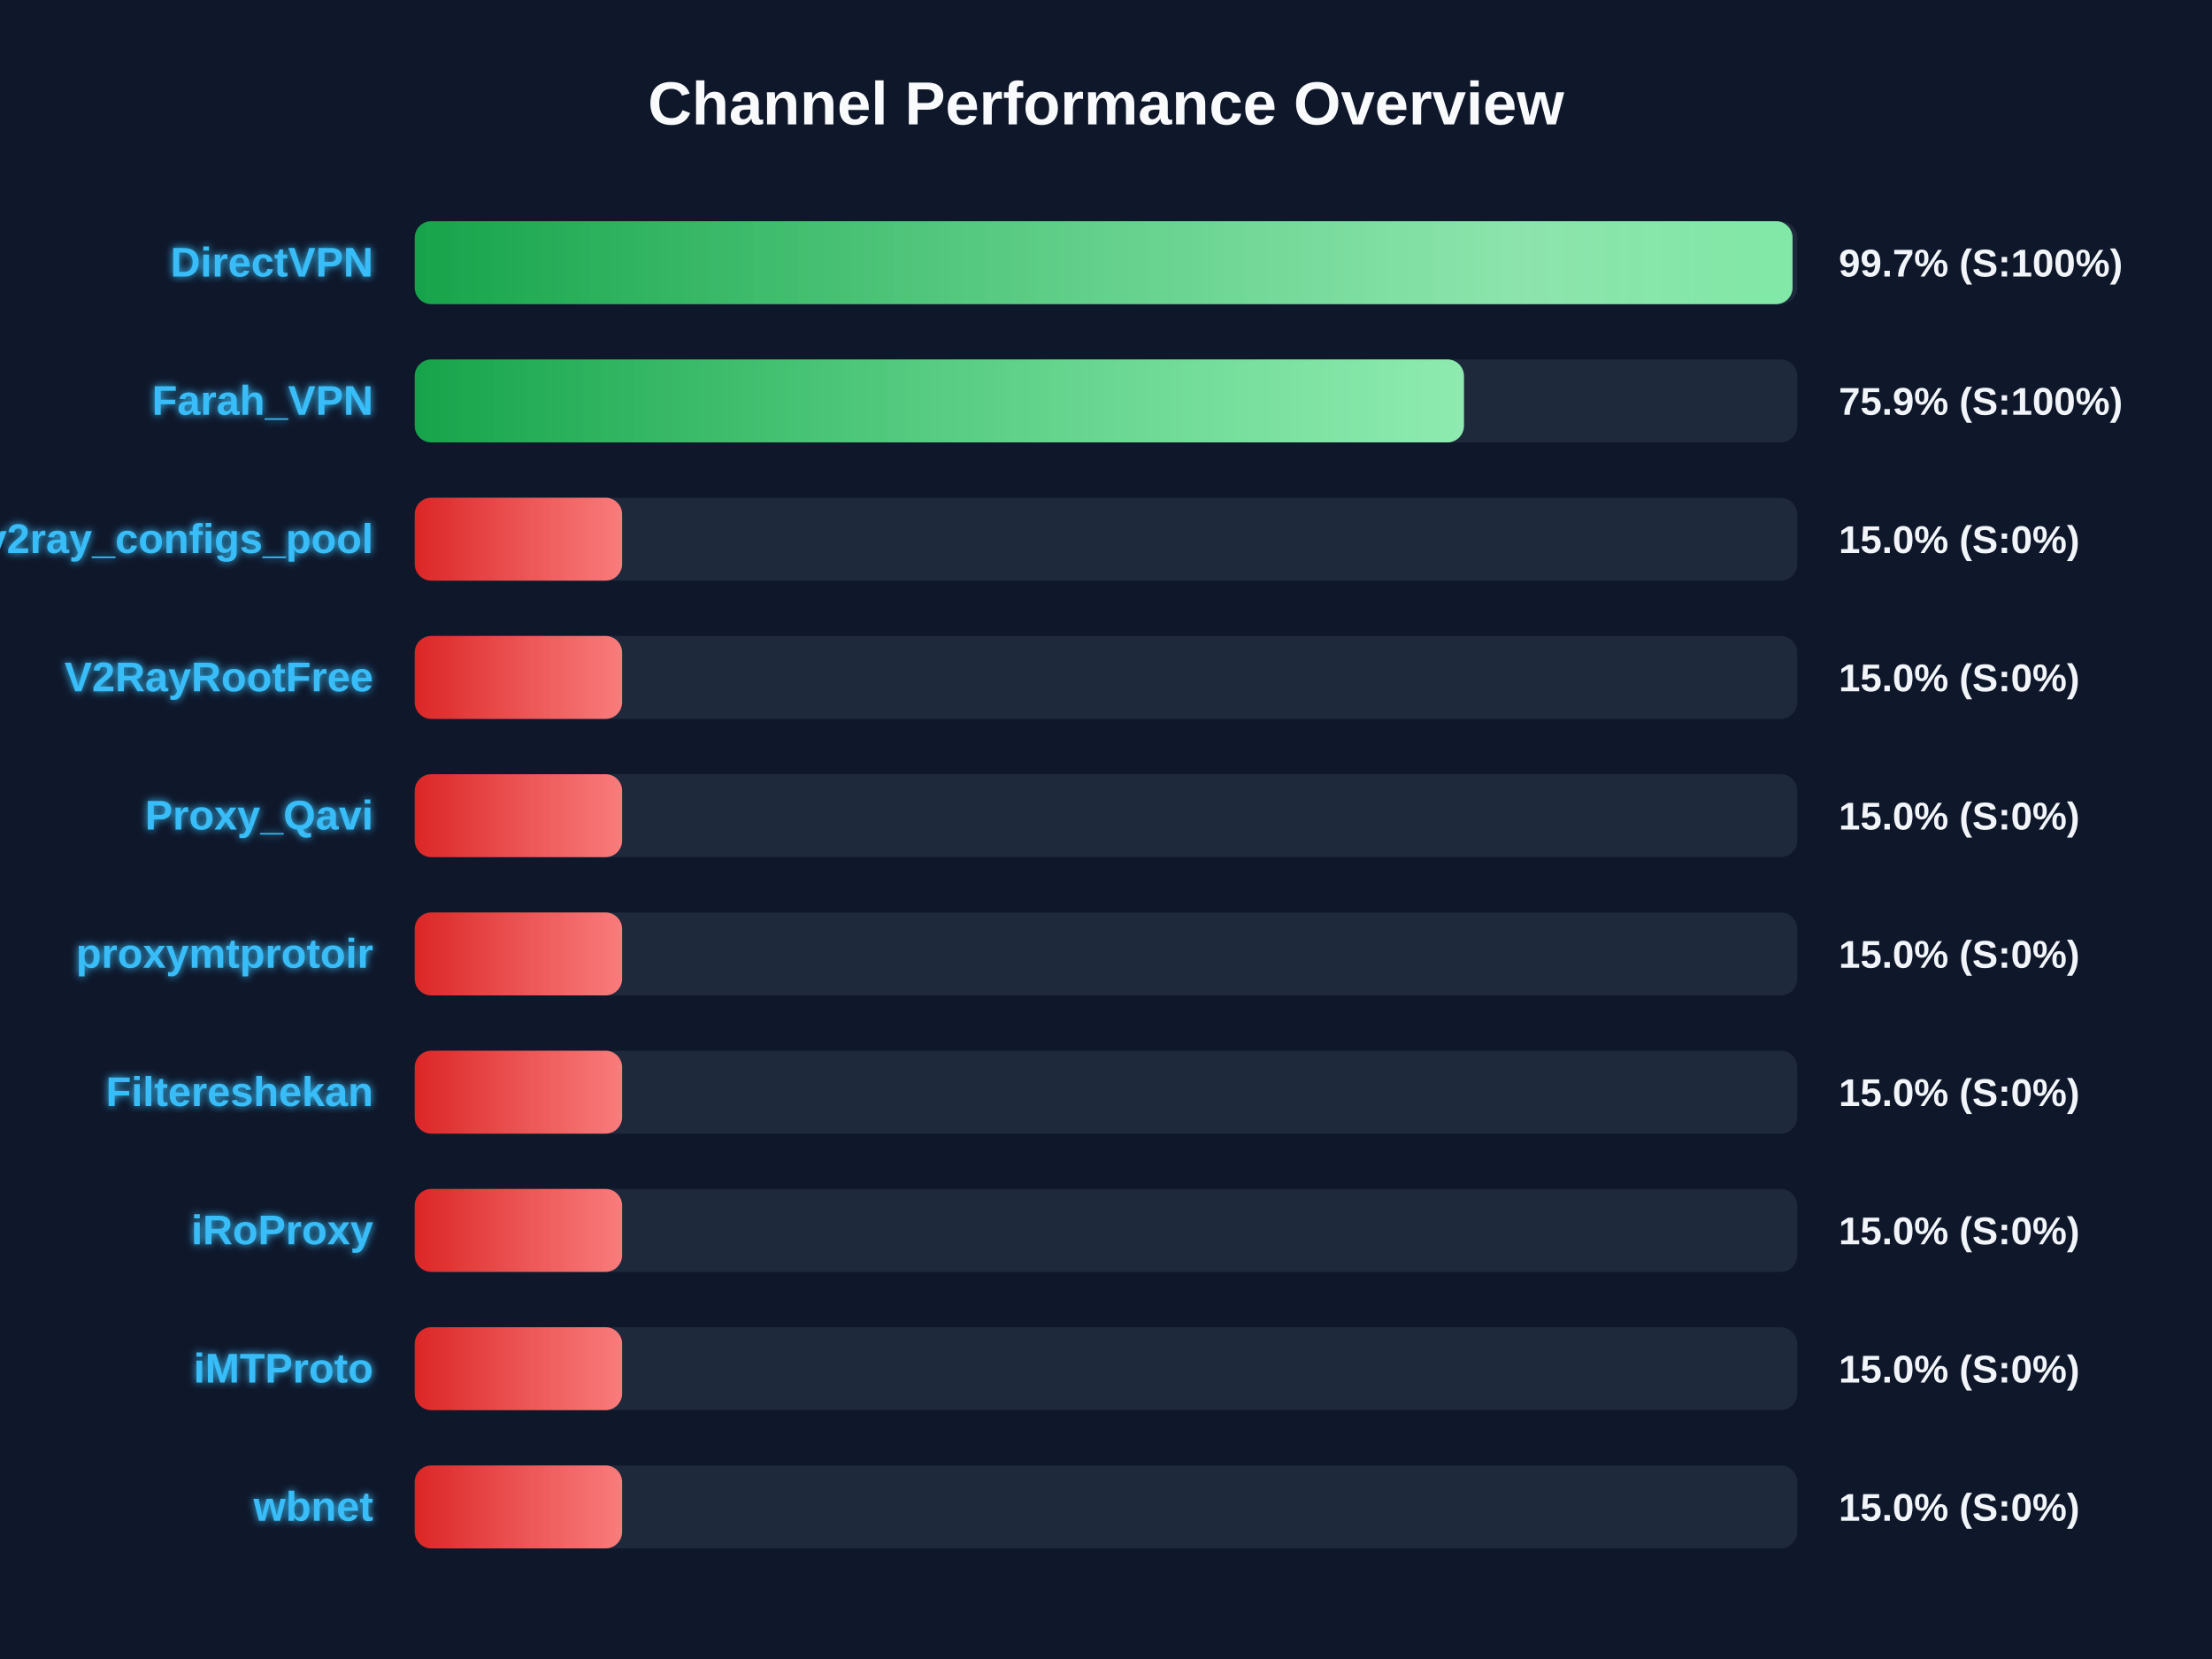
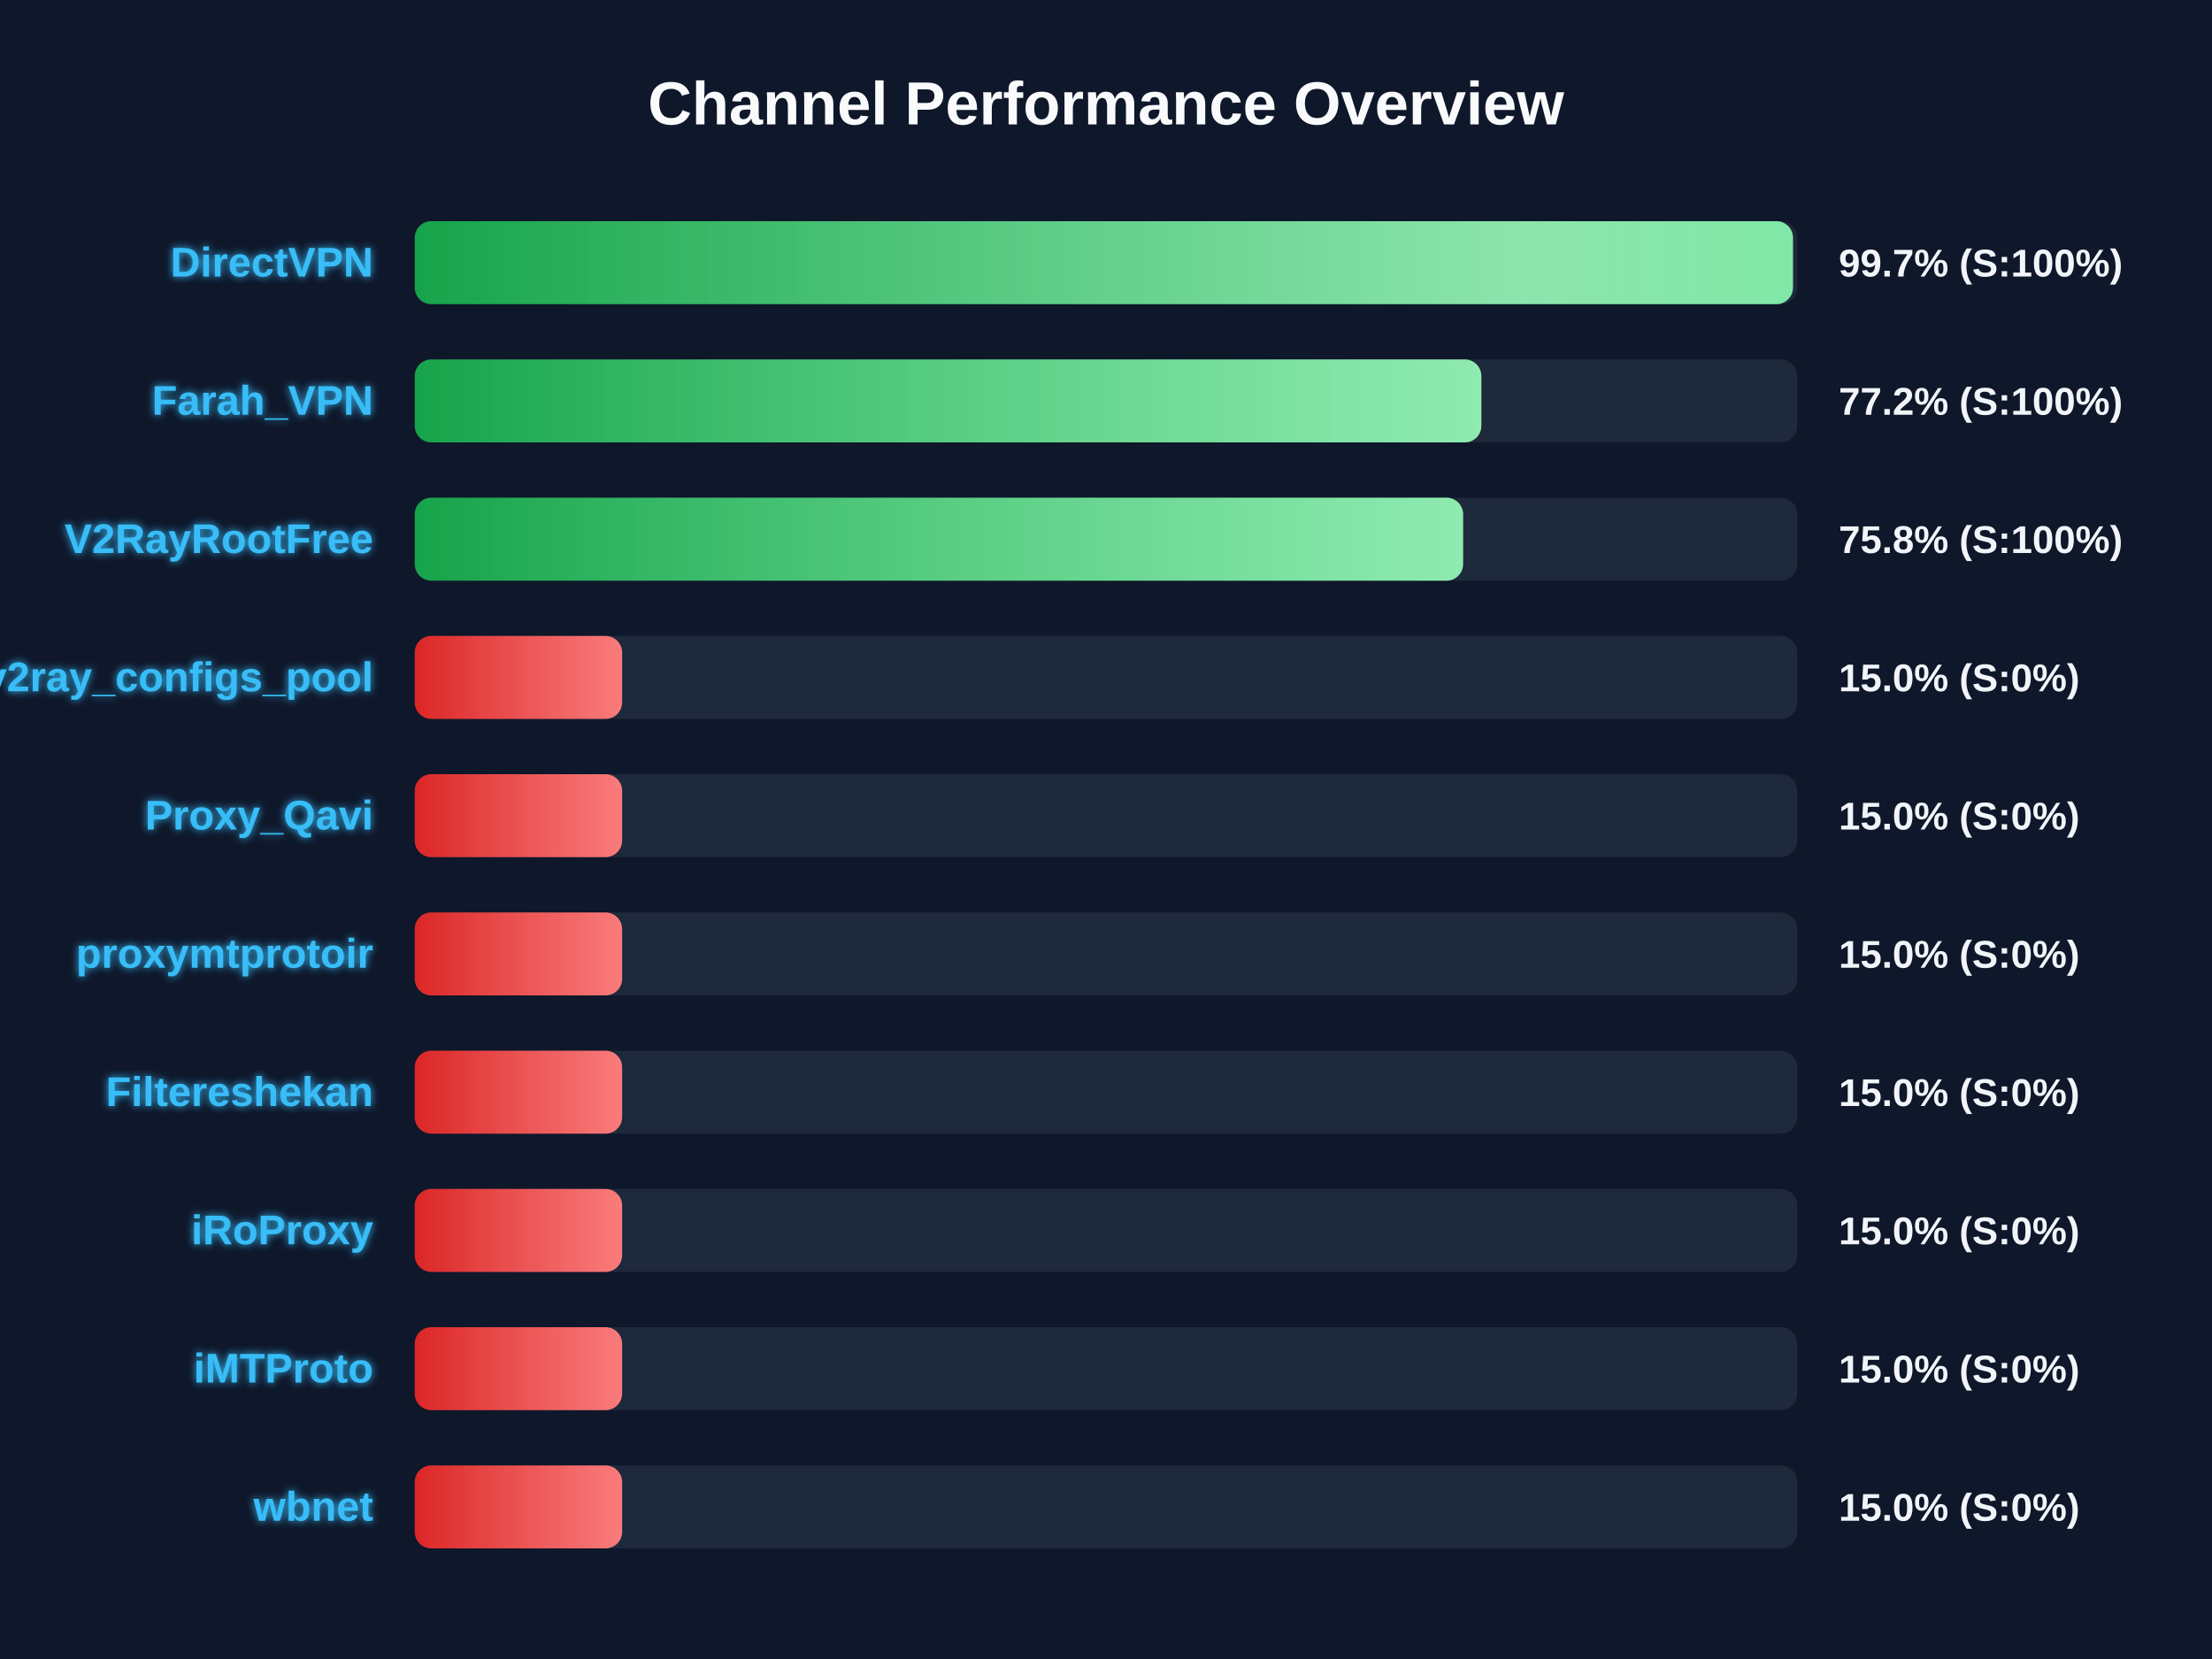
<svg xmlns="http://www.w3.org/2000/svg" width="800" height="600" version="1.1">
  <defs>
    <linearGradient id="grad-green" x1="0%" y1="0%" x2="100%" y2="0%">
      <stop offset="0%" stop-color="#16a34a" />
      <stop offset="100%" stop-color="#4ade80" />
    </linearGradient>
    <linearGradient id="grad-yellow" x1="0%" y1="0%" x2="100%" y2="0%">
      <stop offset="0%" stop-color="#ca8a04" />
      <stop offset="100%" stop-color="#fde047" />
    </linearGradient>
    <linearGradient id="grad-red" x1="0%" y1="0%" x2="100%" y2="0%">
      <stop offset="0%" stop-color="#dc2626" />
      <stop offset="100%" stop-color="#f87171" />
    </linearGradient>
    <linearGradient id="shimmer" x1="0%" y1="0%" x2="100%" y2="0%">
      <stop offset="0%" stop-color="rgba(255,255,255,0)" />
      <stop offset="50%" stop-color="rgba(255,255,255,0.4)" />
      <stop offset="100%" stop-color="rgba(255,255,255,0)" />
    </linearGradient>
    <filter id="glow" x="-20%" y="-20%" width="140%" height="140%">
      <feGaussianBlur stdDeviation="1.5" result="blur" />
      <feComposite in="SourceGraphic" in2="blur" operator="over" />
    </filter>
  </defs>
  <style>
        .bg-rect { fill: #0f172a; }
        .title { font: bold 22px 'Segoe UI', Arial, sans-serif; fill: #f8fafc; }
        .row { font: bold 15px 'Segoe UI', Arial, sans-serif; fill: #38bdf8; filter: url(#glow); }
        .score { font: bold 14px 'Segoe UI', Arial, sans-serif; fill: #f1f5f9; }
        @keyframes shimmer-anim {
            0% { transform: translateX(-100%); }
            100% { transform: translateX(200%); }
        }
        .shimmer-rect {
            animation: shimmer-anim 2.5s infinite linear;
        }
    </style>
  <rect width="100%" height="100%" class="bg-rect" />
  <text x="400" y="45" text-anchor="middle" class="title">Channel Performance Overview</text>
  <rect x="150" y="80" width="500" height="30" fill="#1e293b" rx="6" />
  <clipPath id="clip-0">
-     <rect x="150" y="80" width="498.3" height="30" rx="6" />
+     <rect x="150" y="80" width="498.45" height="30" rx="6" />
  </clipPath>
-   <rect x="150" y="80" width="498.3" height="30" fill="url(#grad-green)" rx="6" />
+   <rect x="150" y="80" width="498.45" height="30" fill="url(#grad-green)" rx="6" />
  <g clip-path="url(#clip-0)">
    <rect x="150" y="80" width="100%" height="30" fill="url(#shimmer)" class="shimmer-rect" />
  </g>
  <text x="135" y="100" text-anchor="end" class="row">DirectVPN</text>
  <text x="665" y="100" text-anchor="start" class="score">99.7% (S:100%)</text>
  <rect x="150" y="130" width="500" height="30" fill="#1e293b" rx="6" />
  <clipPath id="clip-1">
-     <rect x="150" y="130" width="379.45" height="30" rx="6" />
+     <rect x="150" y="130" width="385.75" height="30" rx="6" />
  </clipPath>
-   <rect x="150" y="130" width="379.45" height="30" fill="url(#grad-green)" rx="6" />
+   <rect x="150" y="130" width="385.75" height="30" fill="url(#grad-green)" rx="6" />
  <g clip-path="url(#clip-1)">
    <rect x="150" y="130" width="100%" height="30" fill="url(#shimmer)" class="shimmer-rect" />
  </g>
  <text x="135" y="150" text-anchor="end" class="row">Farah_VPN</text>
-   <text x="665" y="150" text-anchor="start" class="score">75.9% (S:100%)</text>
+   <text x="665" y="150" text-anchor="start" class="score">77.2% (S:100%)</text>
  <rect x="150" y="180" width="500" height="30" fill="#1e293b" rx="6" />
  <clipPath id="clip-2">
-     <rect x="150" y="180" width="75.0" height="30" rx="6" />
+     <rect x="150" y="180" width="379.15" height="30" rx="6" />
  </clipPath>
-   <rect x="150" y="180" width="75.0" height="30" fill="url(#grad-red)" rx="6" />
+   <rect x="150" y="180" width="379.15" height="30" fill="url(#grad-green)" rx="6" />
  <g clip-path="url(#clip-2)">
    <rect x="150" y="180" width="100%" height="30" fill="url(#shimmer)" class="shimmer-rect" />
  </g>
-   <text x="135" y="200" text-anchor="end" class="row">v2ray_configs_pool</text>
-   <text x="665" y="200" text-anchor="start" class="score">15.0% (S:0%)</text>
+   <text x="135" y="200" text-anchor="end" class="row">V2RayRootFree</text>
+   <text x="665" y="200" text-anchor="start" class="score">75.8% (S:100%)</text>
  <rect x="150" y="230" width="500" height="30" fill="#1e293b" rx="6" />
  <clipPath id="clip-3">
    <rect x="150" y="230" width="75.0" height="30" rx="6" />
  </clipPath>
  <rect x="150" y="230" width="75.0" height="30" fill="url(#grad-red)" rx="6" />
  <g clip-path="url(#clip-3)">
    <rect x="150" y="230" width="100%" height="30" fill="url(#shimmer)" class="shimmer-rect" />
  </g>
-   <text x="135" y="250" text-anchor="end" class="row">V2RayRootFree</text>
+   <text x="135" y="250" text-anchor="end" class="row">v2ray_configs_pool</text>
  <text x="665" y="250" text-anchor="start" class="score">15.0% (S:0%)</text>
  <rect x="150" y="280" width="500" height="30" fill="#1e293b" rx="6" />
  <clipPath id="clip-4">
    <rect x="150" y="280" width="75.0" height="30" rx="6" />
  </clipPath>
  <rect x="150" y="280" width="75.0" height="30" fill="url(#grad-red)" rx="6" />
  <g clip-path="url(#clip-4)">
    <rect x="150" y="280" width="100%" height="30" fill="url(#shimmer)" class="shimmer-rect" />
  </g>
  <text x="135" y="300" text-anchor="end" class="row">Proxy_Qavi</text>
  <text x="665" y="300" text-anchor="start" class="score">15.0% (S:0%)</text>
  <rect x="150" y="330" width="500" height="30" fill="#1e293b" rx="6" />
  <clipPath id="clip-5">
    <rect x="150" y="330" width="75.0" height="30" rx="6" />
  </clipPath>
  <rect x="150" y="330" width="75.0" height="30" fill="url(#grad-red)" rx="6" />
  <g clip-path="url(#clip-5)">
    <rect x="150" y="330" width="100%" height="30" fill="url(#shimmer)" class="shimmer-rect" />
  </g>
  <text x="135" y="350" text-anchor="end" class="row">proxymtprotoir</text>
  <text x="665" y="350" text-anchor="start" class="score">15.0% (S:0%)</text>
  <rect x="150" y="380" width="500" height="30" fill="#1e293b" rx="6" />
  <clipPath id="clip-6">
    <rect x="150" y="380" width="75.0" height="30" rx="6" />
  </clipPath>
  <rect x="150" y="380" width="75.0" height="30" fill="url(#grad-red)" rx="6" />
  <g clip-path="url(#clip-6)">
    <rect x="150" y="380" width="100%" height="30" fill="url(#shimmer)" class="shimmer-rect" />
  </g>
  <text x="135" y="400" text-anchor="end" class="row">Filtereshekan</text>
  <text x="665" y="400" text-anchor="start" class="score">15.0% (S:0%)</text>
  <rect x="150" y="430" width="500" height="30" fill="#1e293b" rx="6" />
  <clipPath id="clip-7">
    <rect x="150" y="430" width="75.0" height="30" rx="6" />
  </clipPath>
  <rect x="150" y="430" width="75.0" height="30" fill="url(#grad-red)" rx="6" />
  <g clip-path="url(#clip-7)">
    <rect x="150" y="430" width="100%" height="30" fill="url(#shimmer)" class="shimmer-rect" />
  </g>
  <text x="135" y="450" text-anchor="end" class="row">iRoProxy</text>
  <text x="665" y="450" text-anchor="start" class="score">15.0% (S:0%)</text>
  <rect x="150" y="480" width="500" height="30" fill="#1e293b" rx="6" />
  <clipPath id="clip-8">
    <rect x="150" y="480" width="75.0" height="30" rx="6" />
  </clipPath>
  <rect x="150" y="480" width="75.0" height="30" fill="url(#grad-red)" rx="6" />
  <g clip-path="url(#clip-8)">
    <rect x="150" y="480" width="100%" height="30" fill="url(#shimmer)" class="shimmer-rect" />
  </g>
  <text x="135" y="500" text-anchor="end" class="row">iMTProto</text>
  <text x="665" y="500" text-anchor="start" class="score">15.0% (S:0%)</text>
  <rect x="150" y="530" width="500" height="30" fill="#1e293b" rx="6" />
  <clipPath id="clip-9">
    <rect x="150" y="530" width="75.0" height="30" rx="6" />
  </clipPath>
  <rect x="150" y="530" width="75.0" height="30" fill="url(#grad-red)" rx="6" />
  <g clip-path="url(#clip-9)">
    <rect x="150" y="530" width="100%" height="30" fill="url(#shimmer)" class="shimmer-rect" />
  </g>
  <text x="135" y="550" text-anchor="end" class="row">wbnet</text>
  <text x="665" y="550" text-anchor="start" class="score">15.0% (S:0%)</text>
</svg>
